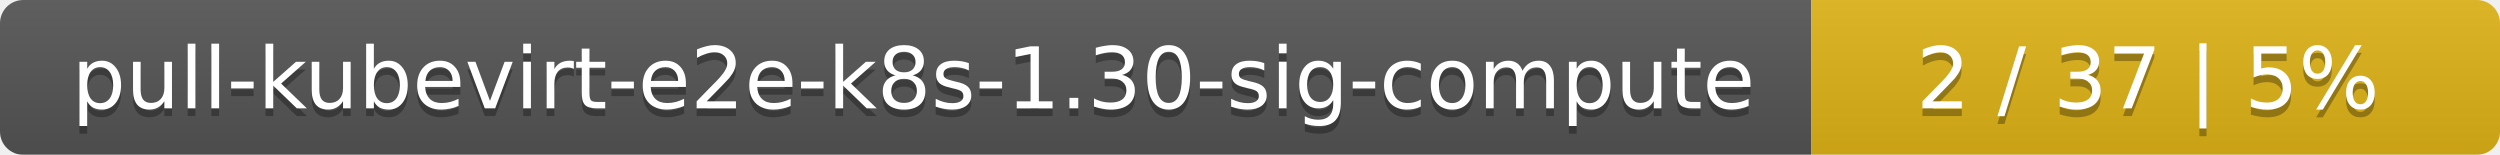
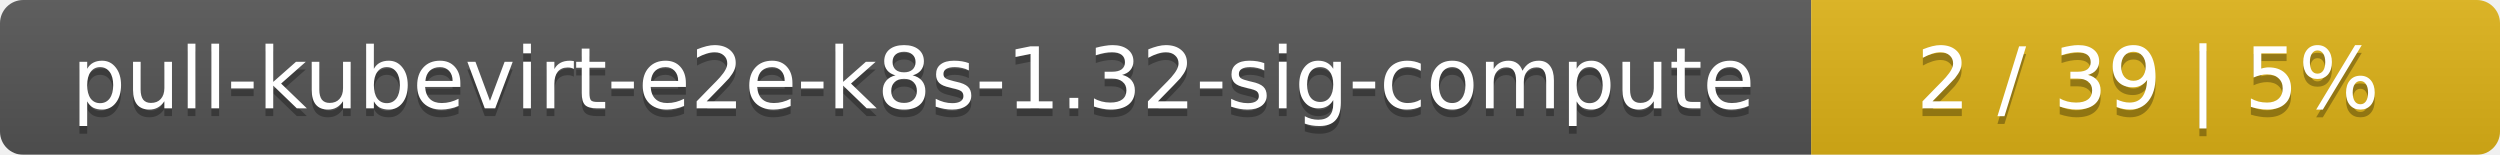
<svg xmlns="http://www.w3.org/2000/svg" width="323" height="20">
  <linearGradient id="smooth" x2="0" y2="100%">
    <stop offset="0" stop-color="#bbb" stop-opacity=".1" />
    <stop offset="1" stop-opacity=".1" />
  </linearGradient>
  <mask id="round">
    <rect width="323" height="20" rx="3" fill="#fff" />
  </mask>
  <g mask="url(#round)">
    <rect width="234" height="20" fill="#555" />
    <rect x="234" width="89" height="20" fill="#dfb317" />
    <rect width="323" height="20" fill="url(#smooth)" />
  </g>
  <g fill="#fff" text-anchor="middle" font-family="DejaVu Sans,Verdana,Geneva,sans-serif" font-size="11">
-     <text x="118" y="15" fill="#010101" fill-opacity=".3">pull-kubevirt-e2e-k8s-1.30-sig-compute</text>
-     <text x="118" y="14">pull-kubevirt-e2e-k8s-1.30-sig-compute</text>
-     <text x="277.5" y="15" fill="#010101" fill-opacity=".3">2 / 37    |    5%</text>
-     <text x="277.5" y="14">2 / 37    |    5%</text>
+     <text x="118" y="15" fill="#010101" fill-opacity=".3">pull-kubevirt-e2e-k8s-1.32-sig-compute</text>
+     <text x="118" y="14">pull-kubevirt-e2e-k8s-1.32-sig-compute</text>
+     <text x="277.5" y="15" fill="#010101" fill-opacity=".3">2 / 39    |    5%</text>
+     <text x="277.5" y="14">2 / 39    |    5%</text>
  </g>
</svg>
